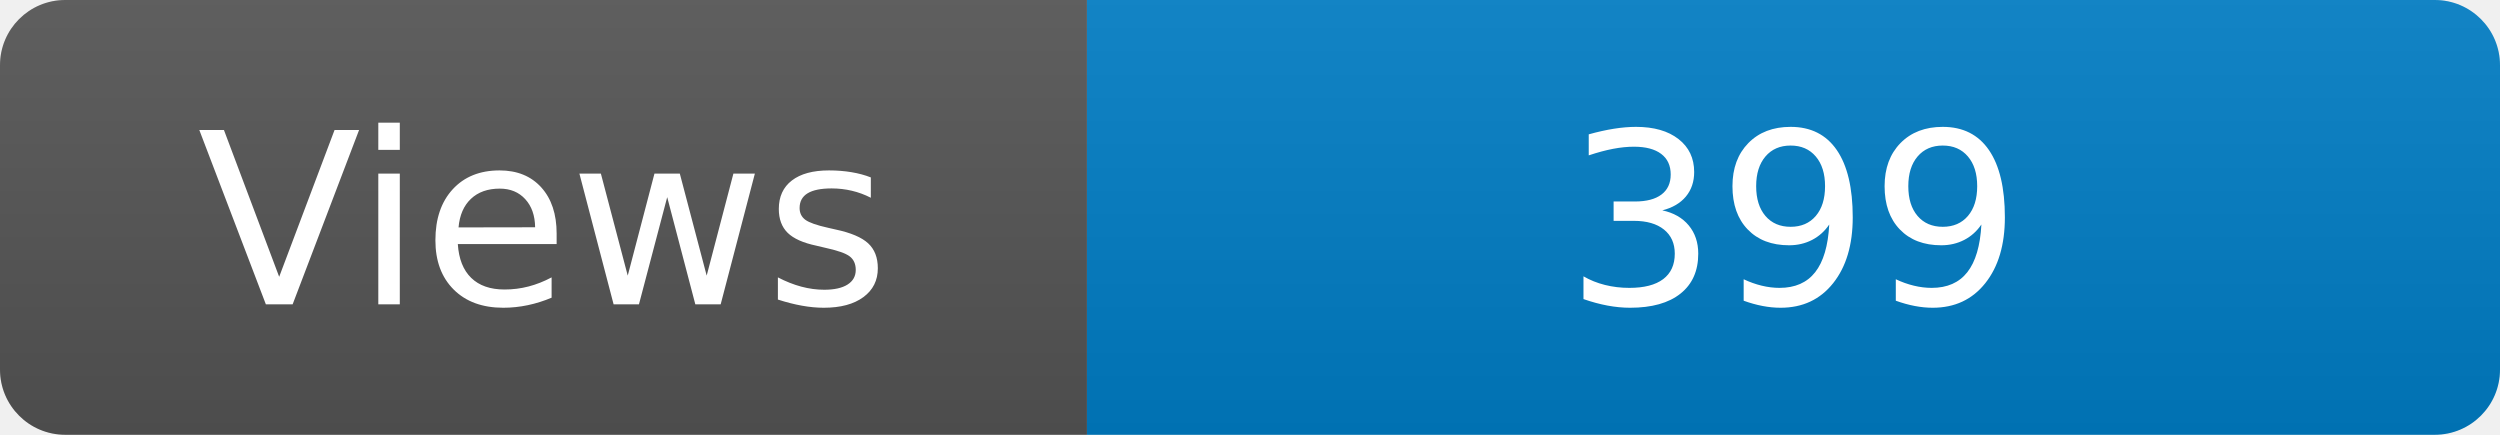
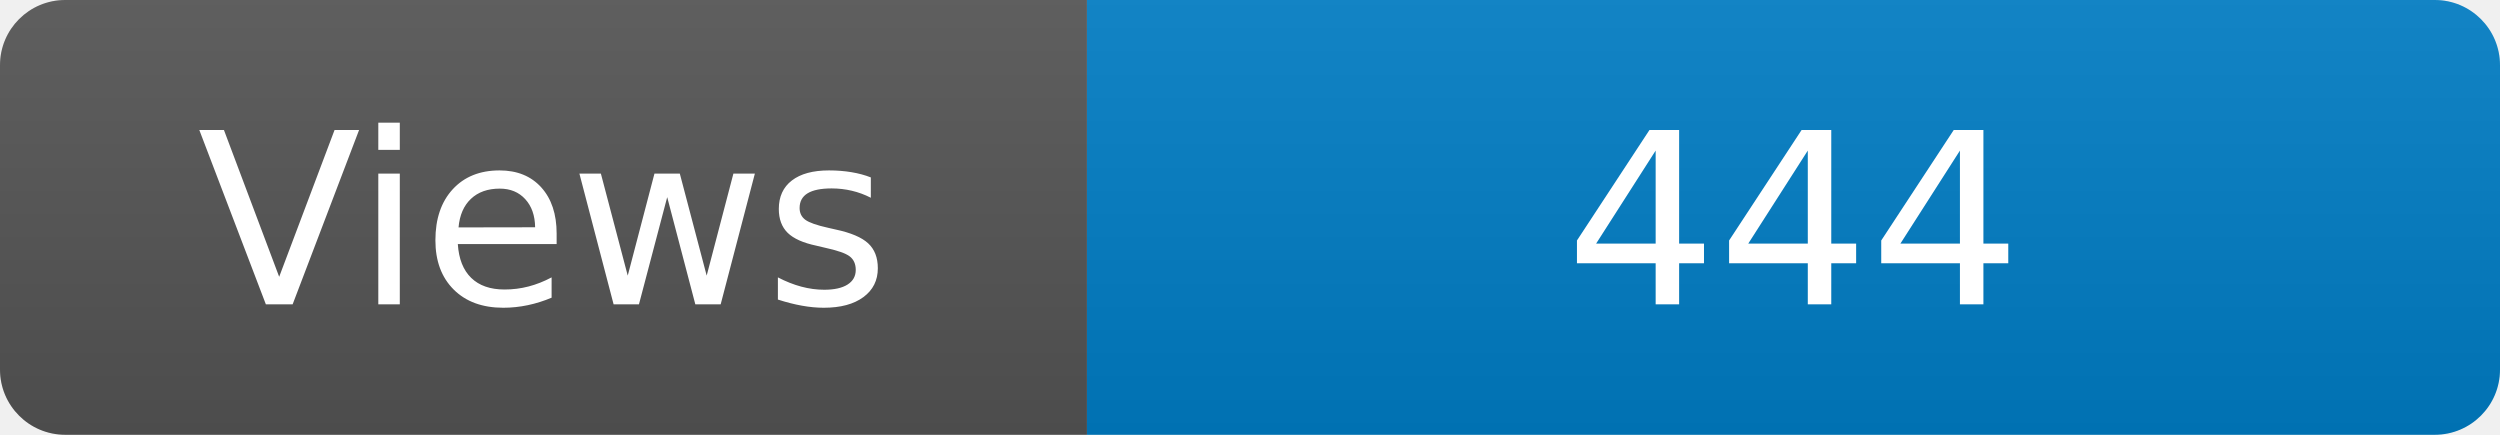
<svg xmlns="http://www.w3.org/2000/svg" width="115" height="20" role="img" aria-label="Maintained?: yes">
  <linearGradient id="s" x2="0" y2="100%">
    <stop offset="0" stop-color="#bbb" stop-opacity=".1" />
    <stop offset="1" stop-opacity=".1" />
  </linearGradient>
  <clipPath id="r">
    <rect width="115" height="20" rx="3" fill="#fff" />
  </clipPath>
  <g clip-path="url(#r)">
    <rect width="50" height="20" fill="#555" />
    <rect x="50" width="160" height="20" fill="#007ec6" />
    <rect width="115" height="20" fill="url(#s)" />
  </g>
  <g fill="#fff" text-anchor="middle" font-family="Verdana,Geneva,DejaVu Sans,sans-serif" font-size="110">
    <text x="250" y="140" transform="scale(.1)" fill="#fff">Views</text>
-     <text x="825" y="140" transform="scale(.1)" fill="#fff">399</text>
+     <text x="825" y="140" transform="scale(.1)" fill="#fff">444</text>
  </g>
</svg>
